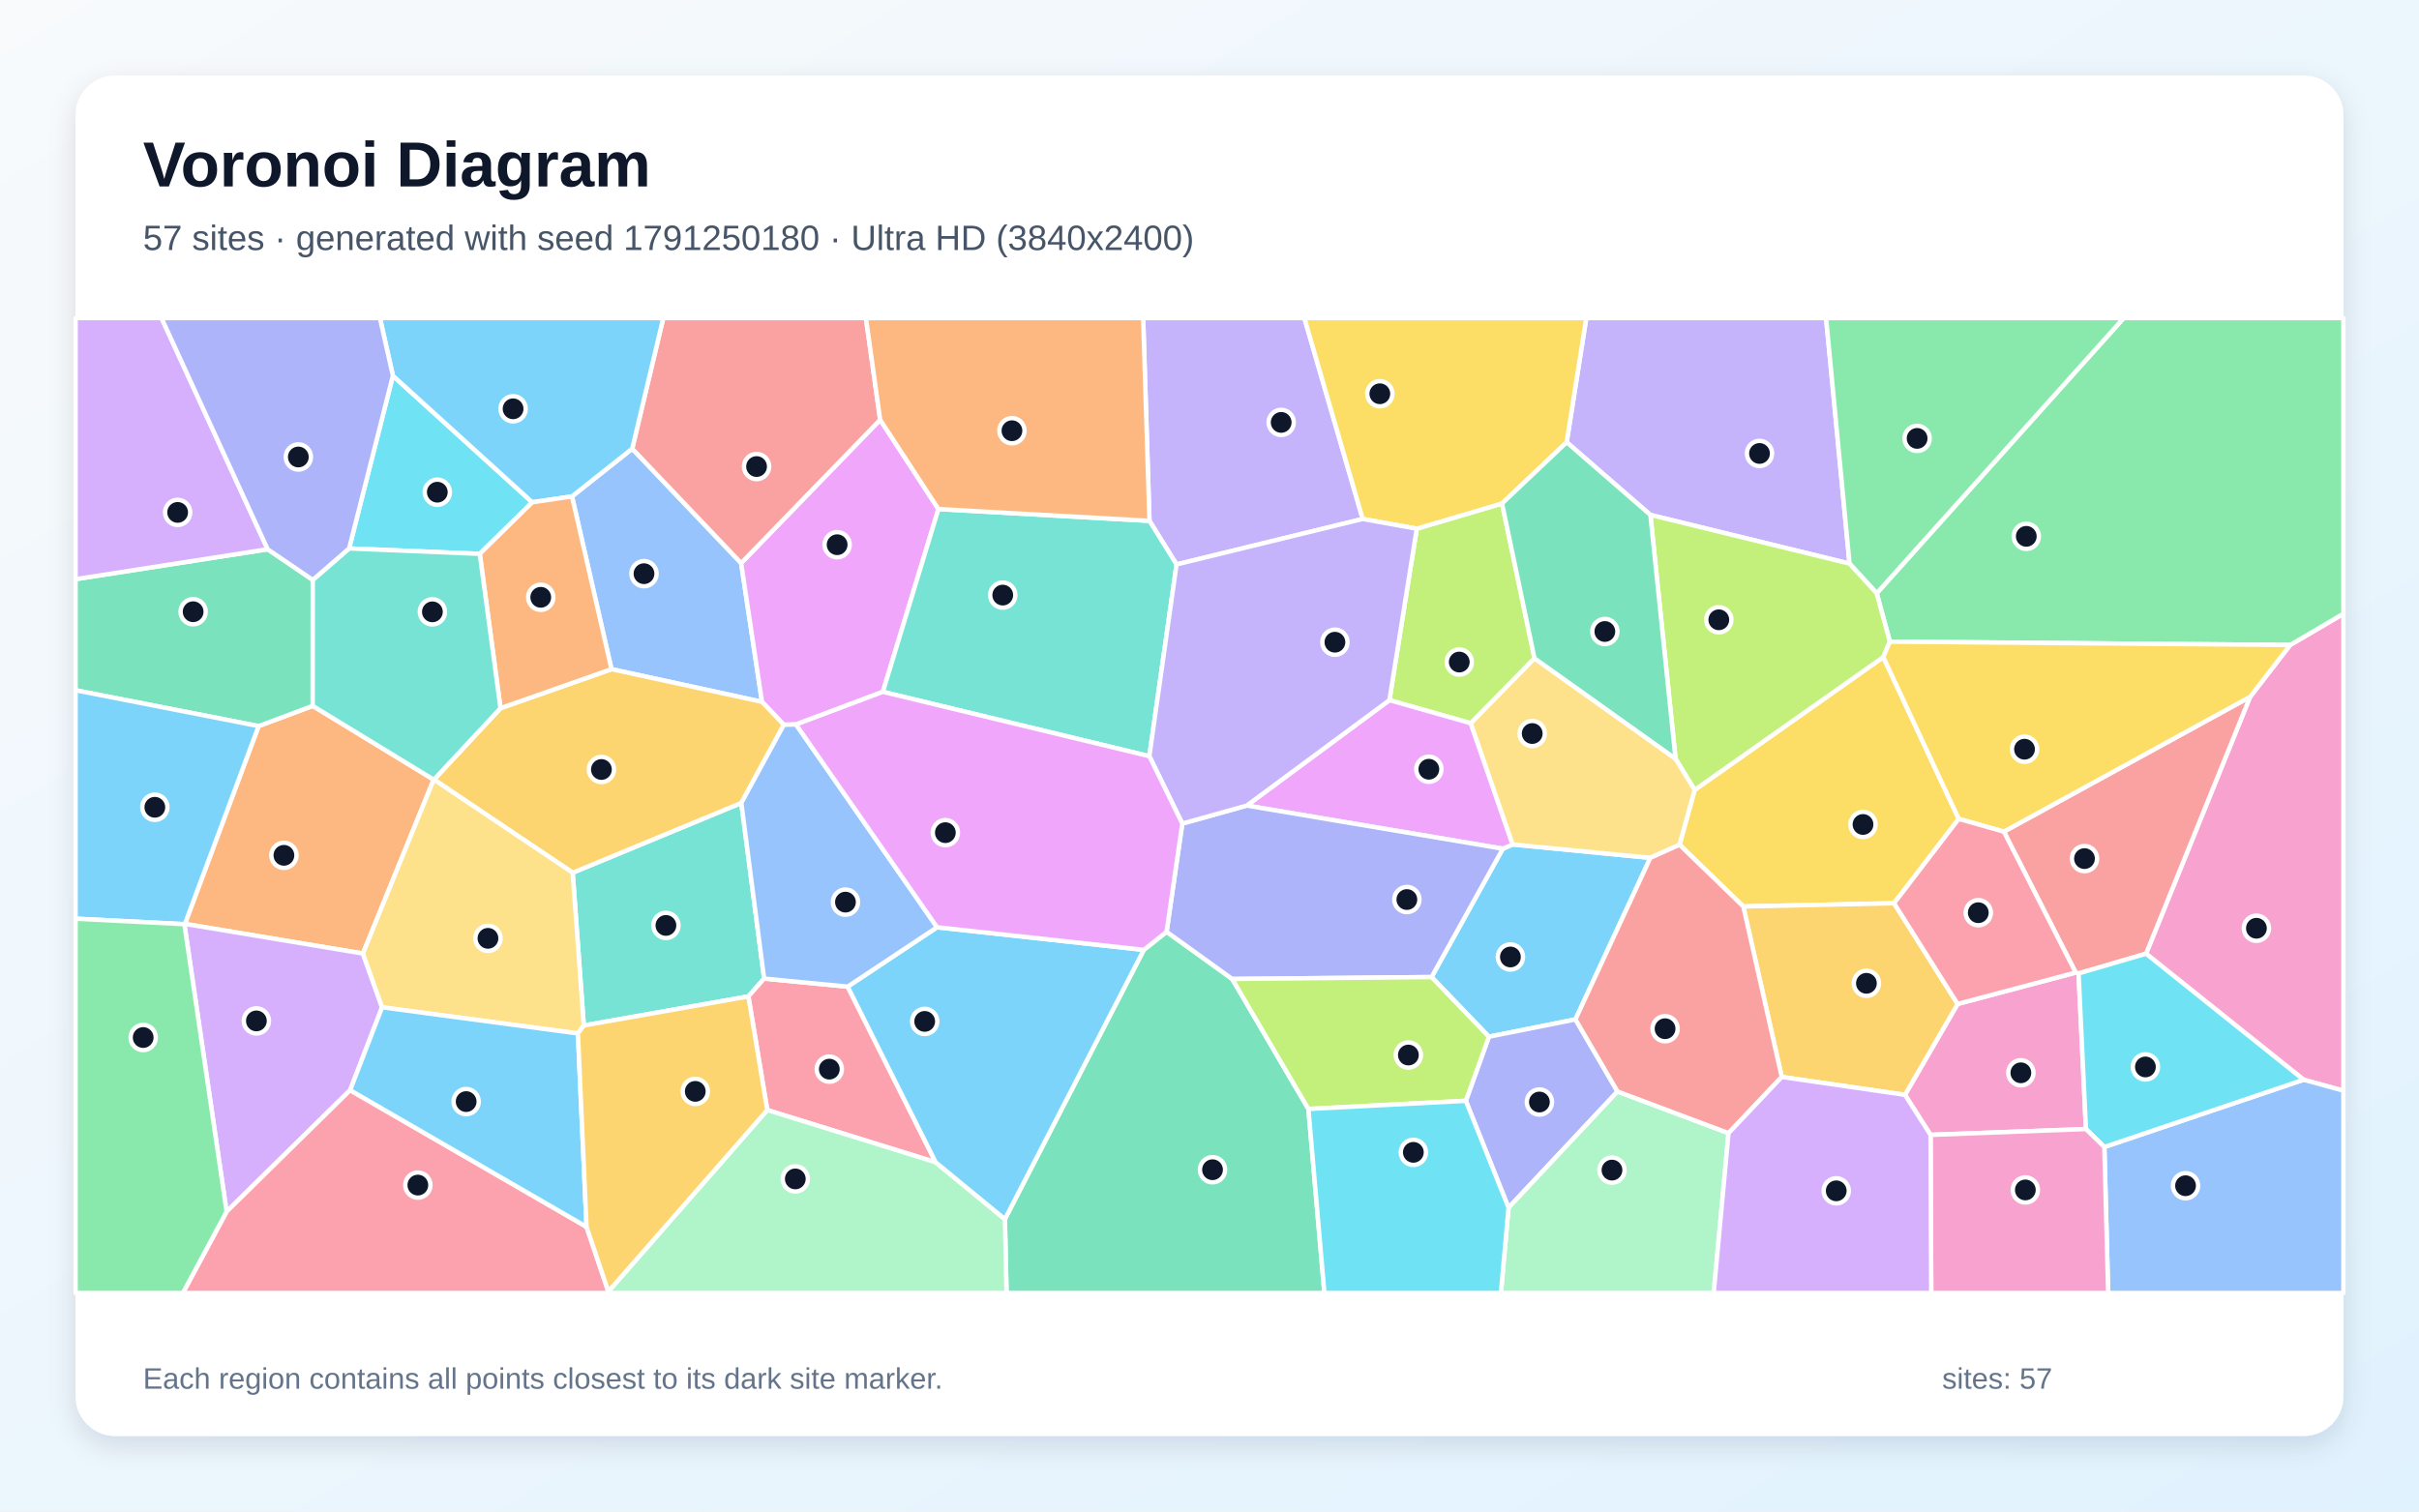
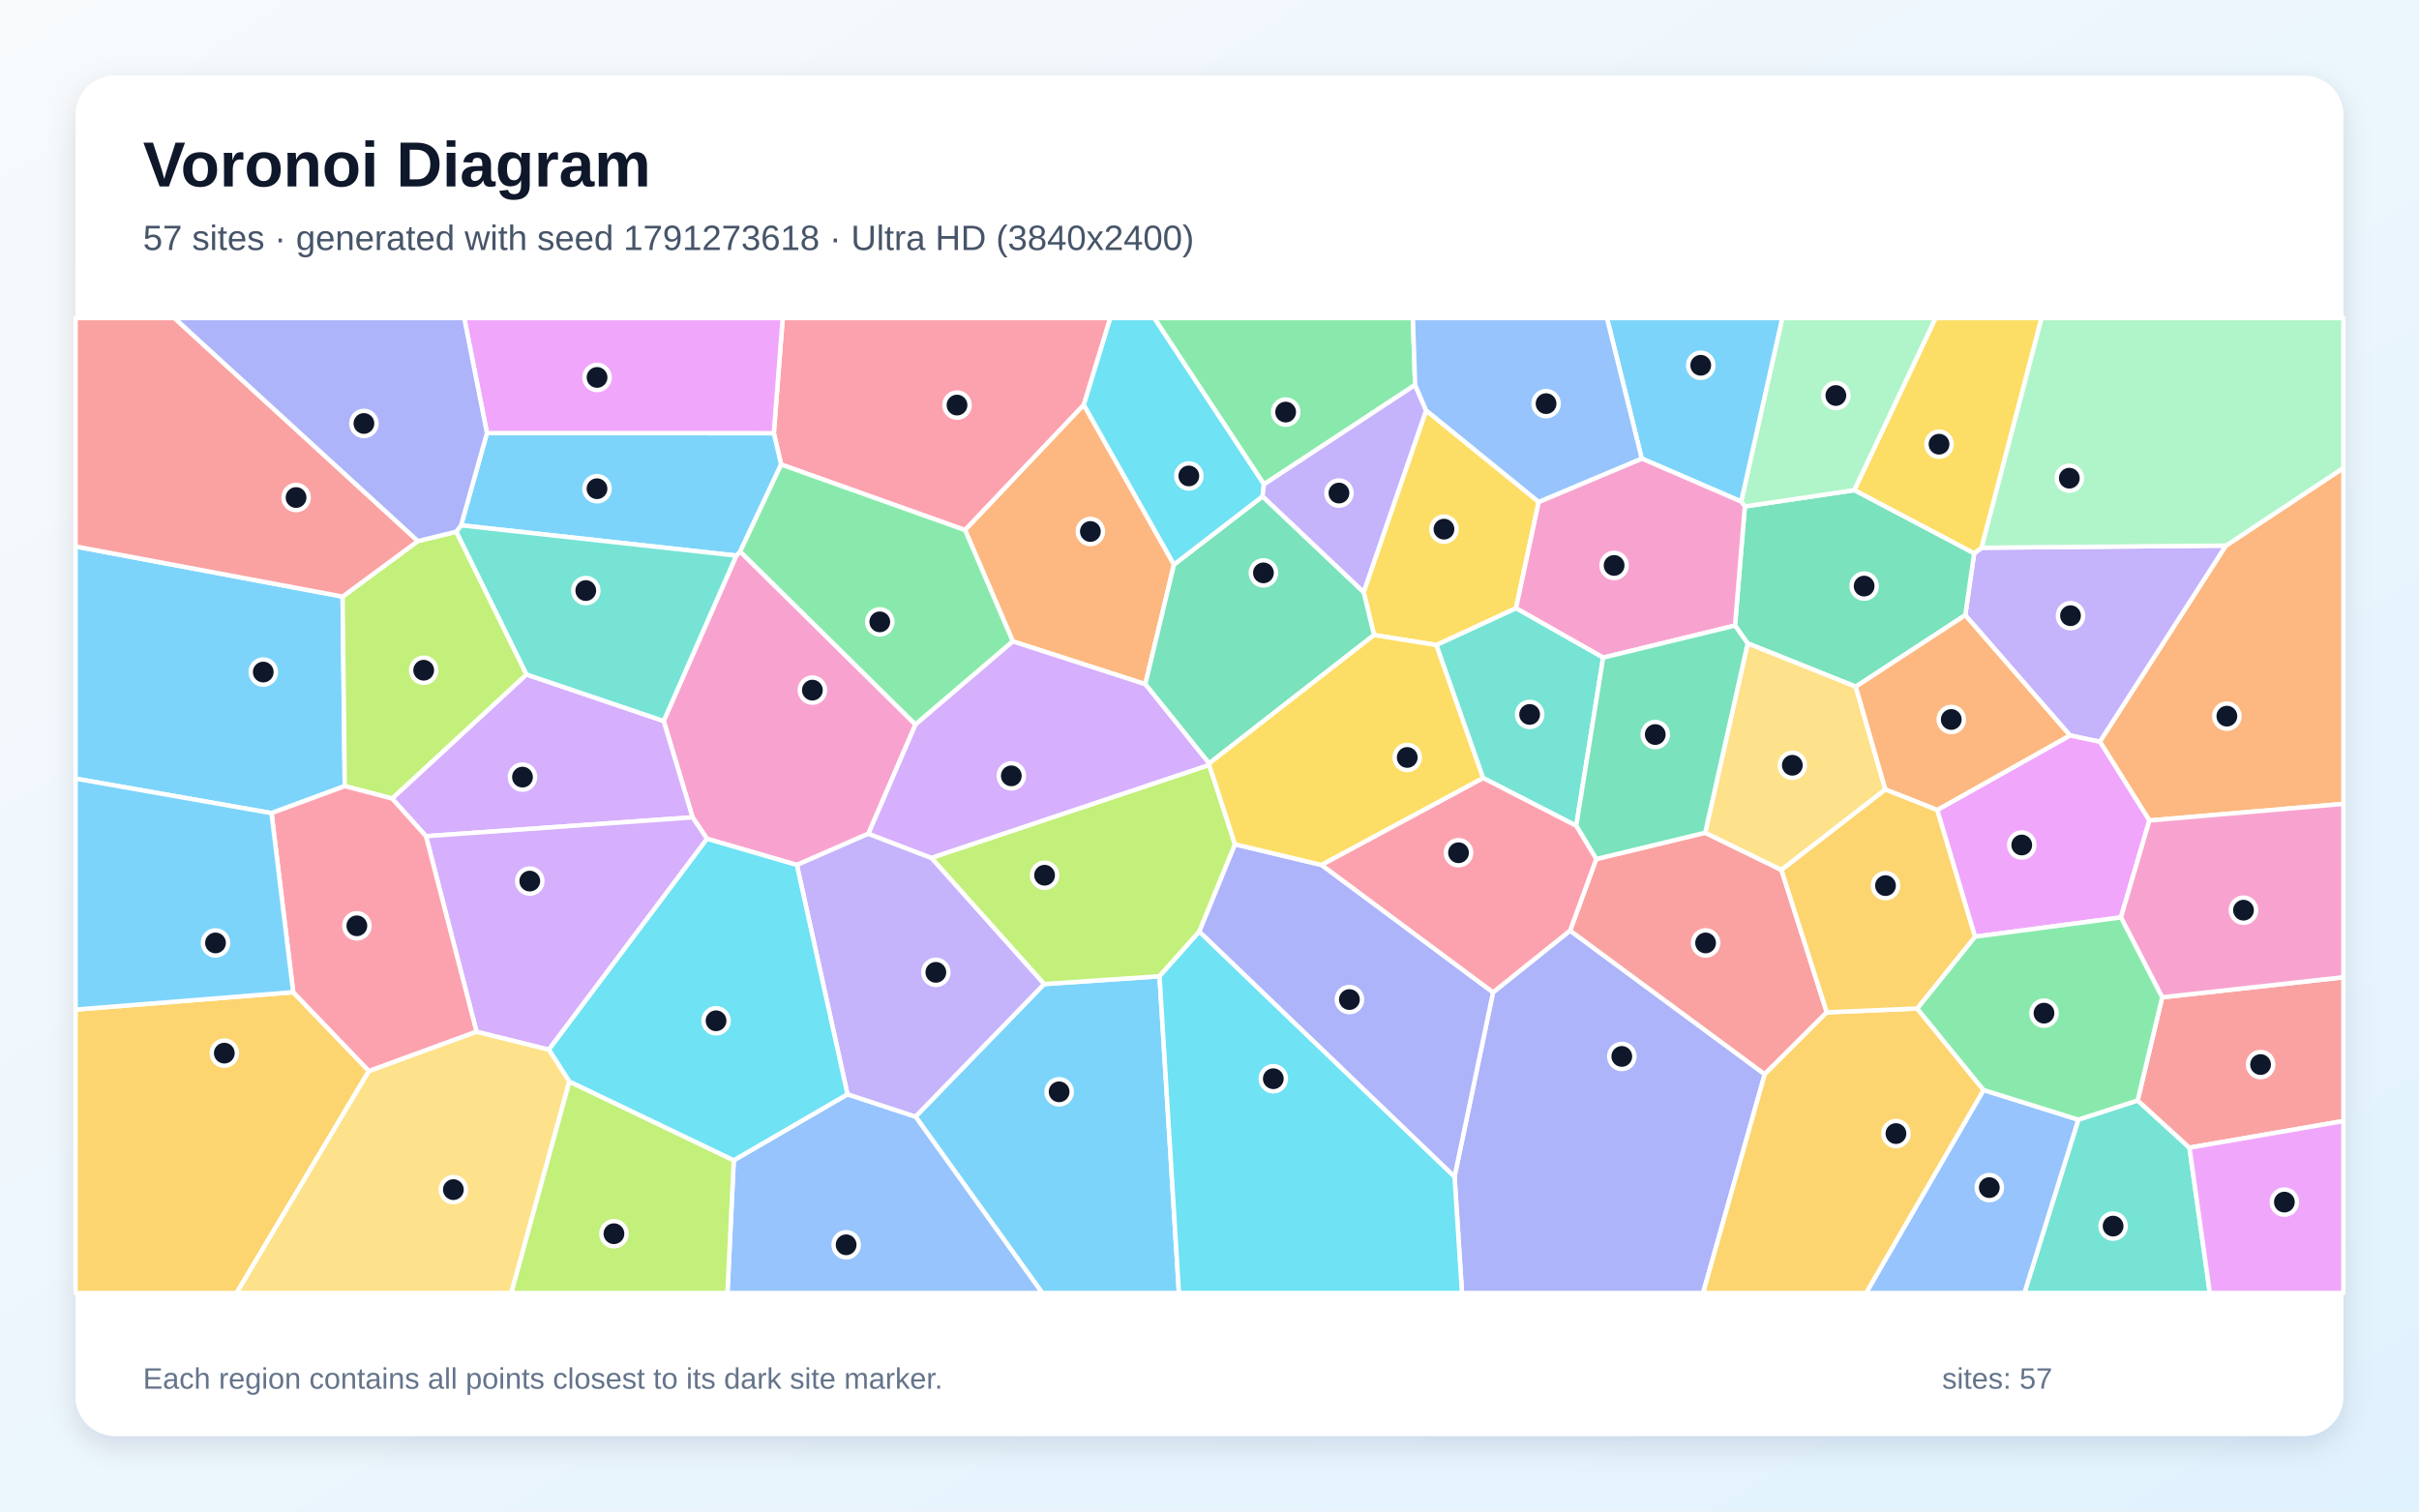
<svg xmlns="http://www.w3.org/2000/svg" width="3840" height="2400" viewBox="0 0 3840 2400" role="img" aria-labelledby="title description">
  <defs>
    <linearGradient id="background" x1="0" y1="0" x2="1" y2="1">
      <stop stop-color="#F8FAFC" />
      <stop offset="1" stop-color="#E0F2FE" />
    </linearGradient>
    <filter id="shadow" x="-5%" y="-5%" width="110%" height="110%">
      <feDropShadow dx="0" dy="15" stdDeviation="22" flood-color="#0F172A" flood-opacity=".12" />
    </filter>
  </defs>
  <rect width="3840" height="2400" fill="url(#background)" />
  <rect x="120" y="120" width="3600" height="2160" rx="63" fill="#FFFFFF" filter="url(#shadow)" />
  <g font-family="Arial, sans-serif">
    <text x="227" y="296" font-size="101" font-weight="700" fill="#0F172A">Voronoi Diagram</text>
-     <text x="227" y="397" font-size="56" fill="#475569">57 sites · generated with seed 1791250180 · Ultra HD (3840x2400)</text>
+     <text x="227" y="397" font-size="56" fill="#475569">57 sites · generated with seed 1791273618 · Ultra HD (3840x2400)</text>
  </g>
  <g stroke="#FFFFFF" stroke-width="7" stroke-linejoin="round">
-     <polygon points="2500.9,1618.6 2363.5,1646.1 2272.5,1551.4 2385.6,1347.6 2401.2,1340.8 2619.8,1362.1" fill="#38BDF8" fill-opacity="0.65" />
-     <polygon points="2936.0,894.9 2619.9,817.6 2487.0,702.2 2518.1,505.0 2898.8,505.0" fill="#A78BFA" fill-opacity="0.65" />
-     <polygon points="3656.8,1714.4 3406.7,1514.3 3571.9,1106.4 3635.5,1024.1 3720.0,974.5 3720.0,1731.8" fill="#F472B6" fill-opacity="0.65" />
-     <polygon points="688.4,1237.9 576.1,1514.0 293.5,1467.0 410.5,1152.9 496.4,1120.8" fill="#FB923C" fill-opacity="0.65" />
-     <polygon points="3109.3,1300.2 3006.7,1434.2 2767.4,1439.3 2666.1,1341.3 2690.1,1254.3 2989.6,1043.3" fill="#FACC15" fill-opacity="0.65" />
-     <polygon points="3635.5,1024.1 3000.0,1018.8 2979.1,942.0 3371.2,505.0 3720.0,505.0 3720.0,974.5" fill="#4ADE80" fill-opacity="0.65" />
-     <polygon points="1213.0,1553.8 1188.0,1582.1 926.7,1628.3 909.1,1385.7 1176.8,1274.9" fill="#2DD4BF" fill-opacity="0.65" />
-     <polygon points="908.0,788.2 1003.6,712.4 1176.5,894.1 1209.6,1114.4 970.7,1062.5" fill="#60A5FA" fill-opacity="0.65" />
-     <polygon points="1489.7,808.3 1401.5,1098.5 1263.6,1150.3 1244.3,1150.8 1209.6,1114.4 1176.5,894.1 1397.2,666.5" fill="#E879F9" fill-opacity="0.65" />
-     <polygon points="424.9,872.1 496.5,920.8 496.4,1120.8 410.5,1152.9 120.0,1096.0 120.0,919.6" fill="#34D399" fill-opacity="0.65" />
-     <polygon points="1397.2,666.5 1176.5,894.1 1003.6,712.4 1052.9,505.0 1374.6,505.0" fill="#F87171" fill-opacity="0.65" />
-     <polygon points="2326.9,1747.9 2363.5,1646.1 2500.9,1618.6 2567.7,1733.1 2394.7,1917.6" fill="#818CF8" fill-opacity="0.65" />
-     <polygon points="794.5,1124.5 970.7,1062.5 1209.6,1114.4 1244.3,1150.8 1176.8,1274.9 909.1,1385.7 688.9,1237.8" fill="#FBBF24" fill-opacity="0.65" />
-     <polygon points="2435.9,1045.3 2334.8,1148.4 2205.6,1111.7 2249.0,839.5 2384.4,799.4" fill="#A3E635" fill-opacity="0.65" />
-     <polygon points="292.7,1467.4 293.5,1467.0 576.1,1514.0 606.5,1599.4 555.8,1731.0 359.7,1923.9" fill="#C084FC" fill-opacity="0.65" />
-     <polygon points="359.7,1923.9 555.8,1731.0 931.1,1948.0 965.7,2050.7 965.8,2053.0 290.3,2053.0" fill="#FB7185" fill-opacity="0.65" />
-     <polygon points="623.7,596.6 844.9,797.5 761.6,879.4 554.2,870.8" fill="#22D3EE" fill-opacity="0.65" />
-     <polygon points="2394.7,1917.6 2567.7,1733.1 2743.9,1799.2 2720.4,2053.0 2382.6,2053.0" fill="#86EFAC" fill-opacity="0.65" />
-     <polygon points="917.4,1640.9 606.5,1599.4 576.1,1514.0 688.4,1237.9 688.9,1237.8 909.1,1385.7 926.7,1628.3" fill="#FCD34D" fill-opacity="0.65" />
-     <polygon points="931.1,1948.0 555.8,1731.0 606.5,1599.4 917.4,1640.9" fill="#38BDF8" fill-opacity="0.65" />
-     <polygon points="1003.6,712.4 908.0,788.2 844.9,797.5 623.7,596.6 603.1,505.0 1052.9,505.0" fill="#38BDF8" fill-opacity="0.65" />
-     <polygon points="2163.2,824.0 1867.7,896.2 1824.7,827.0 1814.7,505.0 2070.6,505.0" fill="#A78BFA" fill-opacity="0.65" />
-     <polygon points="3064.6,1802.0 3024.0,1738.4 3107.6,1594.1 3295.0,1544.2 3299.6,1545.6 3311.3,1792.7" fill="#F472B6" fill-opacity="0.65" />
-     <polygon points="761.6,879.4 844.9,797.5 908.0,788.2 970.7,1062.5 794.5,1124.5" fill="#FB923C" fill-opacity="0.65" />
-     <polygon points="2487.0,702.2 2384.4,799.4 2249.0,839.5 2163.2,824.0 2070.6,505.0 2518.1,505.0" fill="#FACC15" fill-opacity="0.65" />
-     <polygon points="2979.1,942.0 2936.0,894.9 2898.8,505.0 3371.2,505.0" fill="#4ADE80" fill-opacity="0.65" />
-     <polygon points="1824.5,1200.7 1401.5,1098.5 1489.7,808.3 1824.7,827.0 1867.7,896.2" fill="#2DD4BF" fill-opacity="0.65" />
-     <polygon points="3340.5,1821.2 3656.8,1714.4 3720.0,1731.8 3720.0,2053.0 3346.6,2053.0" fill="#60A5FA" fill-opacity="0.65" />
-     <polygon points="1979.1,1279.1 2205.6,1111.7 2334.8,1148.4 2401.2,1340.8 2385.6,1347.6" fill="#E879F9" fill-opacity="0.65" />
-     <polygon points="1595.2,1935.8 1815.7,1508.2 1851.9,1479.5 1956.1,1554.4 2077.0,1760.8 2102.4,2053.0 1597.8,2053.0" fill="#34D399" fill-opacity="0.65" />
-     <polygon points="3299.6,1545.6 3295.0,1544.2 3181.0,1320.5 3571.9,1106.4 3406.7,1514.3" fill="#F87171" fill-opacity="0.65" />
-     <polygon points="1956.1,1554.4 1851.9,1479.5 1876.8,1307.7 1979.1,1279.1 2385.6,1347.6 2272.5,1551.4" fill="#818CF8" fill-opacity="0.65" />
-     <polygon points="3107.6,1594.1 3024.0,1738.4 2828.4,1710.0 2767.4,1439.3 3006.7,1434.2" fill="#FBBF24" fill-opacity="0.65" />
-     <polygon points="2979.1,942.0 3000.0,1018.8 2989.6,1043.3 2690.1,1254.3 2659.8,1204.7 2619.9,817.6 2936.0,894.9" fill="#A3E635" fill-opacity="0.65" />
-     <polygon points="424.9,872.1 120.0,919.6 120.0,505.0 256.4,505.0" fill="#C084FC" fill-opacity="0.65" />
-     <polygon points="1345.6,1566.6 1485.3,1845.5 1218.0,1762.5 1188.0,1582.1 1213.0,1553.8" fill="#FB7185" fill-opacity="0.65" />
-     <polygon points="3340.5,1821.2 3311.3,1792.7 3299.6,1545.6 3406.7,1514.3 3656.8,1714.4" fill="#22D3EE" fill-opacity="0.65" />
-     <polygon points="965.7,2050.7 1218.0,1762.5 1485.3,1845.5 1595.2,1935.8 1597.8,2053.0 965.8,2053.0" fill="#86EFAC" fill-opacity="0.65" />
-     <polygon points="2334.8,1148.4 2435.9,1045.3 2659.8,1204.7 2690.1,1254.3 2666.1,1341.3 2619.8,1362.1 2401.2,1340.8" fill="#FCD34D" fill-opacity="0.65" />
-     <polygon points="410.5,1152.9 293.5,1467.0 292.7,1467.4 120.0,1458.7 120.0,1096.0" fill="#38BDF8" fill-opacity="0.65" />
-     <polygon points="1485.3,1845.5 1345.6,1566.6 1487.5,1472.3 1815.7,1508.2 1595.2,1935.8" fill="#38BDF8" fill-opacity="0.65" />
-     <polygon points="1979.1,1279.1 1876.8,1307.7 1824.5,1200.7 1867.7,896.2 2163.2,824.0 2249.0,839.5 2205.6,1111.7" fill="#A78BFA" fill-opacity="0.65" />
-     <polygon points="3064.6,1802.0 3311.3,1792.7 3340.5,1821.2 3346.6,2053.0 3065.7,2053.0" fill="#F472B6" fill-opacity="0.65" />
-     <polygon points="1824.7,827.0 1489.7,808.3 1397.2,666.5 1374.6,505.0 1814.7,505.0" fill="#FB923C" fill-opacity="0.65" />
-     <polygon points="3000.0,1018.8 3635.5,1024.1 3571.9,1106.4 3181.0,1320.5 3109.3,1300.2 2989.6,1043.3" fill="#FACC15" fill-opacity="0.65" />
-     <polygon points="120.0,1458.7 292.7,1467.4 359.7,1923.9 290.3,2053.0 120.0,2053.0" fill="#4ADE80" fill-opacity="0.65" />
-     <polygon points="554.2,870.8 761.6,879.4 794.5,1124.5 688.9,1237.8 688.4,1237.9 496.4,1120.8 496.5,920.8" fill="#2DD4BF" fill-opacity="0.65" />
-     <polygon points="1487.5,1472.3 1345.6,1566.6 1213.0,1553.8 1176.8,1274.9 1244.3,1150.8 1263.6,1150.3" fill="#60A5FA" fill-opacity="0.65" />
-     <polygon points="1876.8,1307.7 1851.9,1479.5 1815.7,1508.2 1487.5,1472.3 1263.6,1150.3 1401.5,1098.5 1824.5,1200.7" fill="#E879F9" fill-opacity="0.65" />
-     <polygon points="2435.9,1045.3 2384.4,799.4 2487.0,702.2 2619.9,817.6 2659.8,1204.7" fill="#34D399" fill-opacity="0.65" />
-     <polygon points="2828.4,1710.0 2743.9,1799.2 2567.7,1733.1 2500.9,1618.6 2619.8,1362.1 2666.1,1341.3 2767.4,1439.3" fill="#F87171" fill-opacity="0.65" />
-     <polygon points="623.7,596.6 554.2,870.8 496.5,920.8 424.9,872.1 256.4,505.0 603.1,505.0" fill="#818CF8" fill-opacity="0.65" />
-     <polygon points="965.7,2050.7 931.1,1948.0 917.4,1640.9 926.7,1628.3 1188.0,1582.1 1218.0,1762.5" fill="#FBBF24" fill-opacity="0.65" />
-     <polygon points="2077.0,1760.8 1956.1,1554.4 2272.5,1551.4 2363.5,1646.1 2326.9,1747.9" fill="#A3E635" fill-opacity="0.65" />
-     <polygon points="2743.9,1799.2 2828.4,1710.0 3024.0,1738.4 3064.6,1802.0 3065.7,2053.0 2720.4,2053.0" fill="#C084FC" fill-opacity="0.65" />
-     <polygon points="3181.0,1320.5 3295.0,1544.2 3107.6,1594.1 3006.7,1434.2 3109.3,1300.2" fill="#FB7185" fill-opacity="0.65" />
-     <polygon points="2077.0,1760.8 2326.9,1747.9 2394.7,1917.6 2382.6,2053.0 2102.4,2053.0" fill="#22D3EE" fill-opacity="0.65" />
+     <polygon points="1453.3,1773.0 1657.4,1562.5 1840.7,1550.1 1871.5,2053.0 1654.5,2053.0" fill="#38BDF8" fill-opacity="0.65" />
+     <polygon points="3533.7,866.3 3333.5,1177.8 3285.9,1167.7 3119.7,976.8 3133.8,878.7 3145.6,869.7" fill="#A78BFA" fill-opacity="0.65" />
+     <polygon points="1168.8,882.2 1175.0,875.7 1453.3,1150.4 1378.5,1323.8 1265.0,1373.4 1122.4,1331.9 1099.4,1297.8 1053.5,1144.8" fill="#F472B6" fill-opacity="0.65" />
+     <polygon points="3412.0,1302.8 3333.5,1177.8 3533.7,866.3 3720.0,743.0 3720.0,1276.4" fill="#FB923C" fill-opacity="0.65" />
+     <polygon points="3145.6,869.7 3133.8,878.7 2943.5,778.3 3072.5,505.0 3240.9,505.0" fill="#FACC15" fill-opacity="0.65" />
+     <polygon points="2246.4,611.2 2006.4,769.1 1832.1,505.0 2242.9,505.0" fill="#4ADE80" fill-opacity="0.65" />
+     <polygon points="3299.2,1777.8 3393.4,1747.3 3475.6,1822.3 3508.0,2053.0 3213.6,2053.0" fill="#2DD4BF" fill-opacity="0.65" />
+     <polygon points="1164.8,1842.3 1345.3,1737.5 1453.3,1773.0 1654.5,2053.0 1154.8,2053.0" fill="#60A5FA" fill-opacity="0.65" />
+     <polygon points="3366.8,1456.7 3135.1,1487.3 3075.1,1286.1 3285.9,1167.7 3333.5,1177.8 3412.0,1302.8" fill="#E879F9" fill-opacity="0.65" />
+     <polygon points="2945.9,1090.3 2774.3,1021.6 2754.2,993.3 2769.8,804.1 2943.5,778.3 3133.8,878.7 3119.7,976.8" fill="#34D399" fill-opacity="0.65" />
+     <polygon points="3475.6,1822.3 3393.4,1747.3 3432.3,1583.5 3720.0,1551.7 3720.0,1780.0" fill="#F87171" fill-opacity="0.65" />
+     <polygon points="2309.0,1868.3 2370.1,1575.6 2492.4,1477.6 2801.4,1705.7 2703.6,2053.0 2320.8,2053.0" fill="#818CF8" fill-opacity="0.65" />
+     <polygon points="120.0,1603.0 465.4,1575.4 585.6,1700.5 375.5,2053.0 120.0,2053.0" fill="#FBBF24" fill-opacity="0.65" />
+     <polygon points="1919.5,1214.5 1960.5,1340.6 1903.9,1479.1 1840.7,1550.1 1657.4,1562.5 1478.4,1362.1" fill="#A3E635" fill-opacity="0.65" />
+     <polygon points="676.2,1327.7 622.4,1267.9 835.6,1070.9 1053.5,1144.8 1099.4,1297.8" fill="#C084FC" fill-opacity="0.65" />
+     <polygon points="1720.5,642.8 1532.0,841.7 1240.0,737.6 1228.4,687.8 1242.5,505.0 1762.6,505.0" fill="#FB7185" fill-opacity="0.65" />
+     <polygon points="1840.7,1550.1 1903.9,1479.1 2309.0,1868.3 2320.8,2053.0 1871.5,2053.0" fill="#22D3EE" fill-opacity="0.65" />
+     <polygon points="3533.7,866.3 3145.6,869.7 3240.9,505.0 3720.0,505.0 3720.0,743.0" fill="#86EFAC" fill-opacity="0.65" />
+     <polygon points="585.6,1700.5 756.4,1638.0 871.4,1666.5 903.9,1717.2 811.7,2053.0 375.5,2053.0" fill="#FCD34D" fill-opacity="0.65" />
+     <polygon points="773.0,687.6 1228.4,687.8 1240.0,737.6 1175.0,875.7 1168.8,882.2 731.9,834.1" fill="#38BDF8" fill-opacity="0.65" />
+     <polygon points="543.9,947.3 547.3,1248.2 431.0,1291.1 120.0,1236.3 120.0,867.7" fill="#38BDF8" fill-opacity="0.65" />
+     <polygon points="1345.3,1737.5 1265.0,1373.4 1378.5,1323.8 1478.4,1362.1 1657.4,1562.5 1453.3,1773.0" fill="#A78BFA" fill-opacity="0.65" />
+     <polygon points="3432.3,1583.5 3366.8,1456.7 3412.0,1302.8 3720.0,1276.4 3720.0,1551.7" fill="#F472B6" fill-opacity="0.65" />
+     <polygon points="1607.8,1018.4 1532.0,841.7 1720.5,642.8 1863.6,896.4 1818.1,1086.4" fill="#FB923C" fill-opacity="0.65" />
+     <polygon points="2442.6,796.9 2406.6,965.8 2280.3,1024.2 2181.2,1008.3 2164.7,940.1 2263.8,651.6" fill="#FACC15" fill-opacity="0.65" />
+     <polygon points="1240.0,737.6 1532.0,841.7 1607.8,1018.4 1453.3,1150.4 1175.0,875.7" fill="#4ADE80" fill-opacity="0.65" />
+     <polygon points="835.6,1070.9 724.2,844.3 731.9,834.1 1168.8,882.2 1053.5,1144.8" fill="#2DD4BF" fill-opacity="0.65" />
+     <polygon points="3148.7,1730.7 3299.2,1777.8 3213.6,2053.0 2962.2,2053.0" fill="#60A5FA" fill-opacity="0.65" />
+     <polygon points="1228.4,687.8 773.0,687.6 736.9,505.0 1242.5,505.0" fill="#E879F9" fill-opacity="0.65" />
+     <polygon points="1818.1,1086.4 1863.6,896.4 2004.2,788.1 2164.7,940.1 2181.2,1008.3 1919.4,1212.2" fill="#34D399" fill-opacity="0.65" />
+     <polygon points="2899.9,1607.4 2801.4,1705.7 2492.4,1477.6 2533.9,1364.0 2706.9,1322.2 2827.9,1381.3" fill="#F87171" fill-opacity="0.65" />
+     <polygon points="1903.9,1479.1 1960.5,1340.6 2098.0,1373.4 2370.1,1575.6 2309.0,1868.3" fill="#818CF8" fill-opacity="0.65" />
+     <polygon points="2801.4,1705.7 2899.9,1607.4 3043.3,1601.3 3148.7,1730.7 2962.2,2053.0 2703.6,2053.0" fill="#FBBF24" fill-opacity="0.65" />
+     <polygon points="547.3,1248.2 543.9,947.3 663.4,859.1 724.2,844.3 835.6,1070.9 622.4,1267.9" fill="#A3E635" fill-opacity="0.65" />
+     <polygon points="871.4,1666.5 756.4,1638.0 676.2,1327.7 1099.4,1297.8 1122.4,1331.9" fill="#C084FC" fill-opacity="0.65" />
+     <polygon points="756.4,1638.0 585.6,1700.5 465.4,1575.4 431.0,1291.1 547.3,1248.2 622.4,1267.9 676.2,1327.7" fill="#FB7185" fill-opacity="0.65" />
+     <polygon points="2006.4,769.1 2004.2,788.1 1863.6,896.4 1720.5,642.8 1762.6,505.0 1832.1,505.0" fill="#22D3EE" fill-opacity="0.65" />
+     <polygon points="2943.5,778.3 2769.8,804.1 2764.0,796.4 2829.2,505.0 3072.5,505.0" fill="#86EFAC" fill-opacity="0.65" />
+     <polygon points="2827.9,1381.3 2706.9,1322.2 2774.3,1021.6 2945.9,1090.3 2992.9,1253.6" fill="#FCD34D" fill-opacity="0.65" />
+     <polygon points="2764.0,796.4 2606.2,728.1 2550.9,505.0 2829.2,505.0" fill="#38BDF8" fill-opacity="0.65" />
+     <polygon points="431.0,1291.1 465.4,1575.4 120.0,1603.0 120.0,1236.3" fill="#38BDF8" fill-opacity="0.65" />
+     <polygon points="2263.8,651.6 2164.7,940.1 2004.2,788.1 2006.4,769.1 2246.4,611.2" fill="#A78BFA" fill-opacity="0.65" />
+     <polygon points="2606.2,728.1 2764.0,796.4 2769.8,804.1 2754.2,993.3 2544.9,1044.2 2406.6,965.8 2442.6,796.9" fill="#F472B6" fill-opacity="0.65" />
+     <polygon points="3075.1,1286.1 2992.9,1253.6 2945.9,1090.3 3119.7,976.8 3285.9,1167.7" fill="#FB923C" fill-opacity="0.65" />
+     <polygon points="1919.4,1212.2 2181.2,1008.3 2280.3,1024.2 2354.5,1235.4 2098.0,1373.4 1960.5,1340.6 1919.5,1214.5" fill="#FACC15" fill-opacity="0.65" />
+     <polygon points="3432.3,1583.5 3393.4,1747.3 3299.2,1777.8 3148.7,1730.7 3043.3,1601.3 3135.1,1487.3 3366.8,1456.7" fill="#4ADE80" fill-opacity="0.65" />
+     <polygon points="2354.5,1235.4 2280.3,1024.2 2406.6,965.8 2544.9,1044.2 2502.2,1311.2" fill="#2DD4BF" fill-opacity="0.65" />
+     <polygon points="2606.2,728.1 2442.6,796.9 2263.8,651.6 2246.4,611.2 2242.9,505.0 2550.9,505.0" fill="#60A5FA" fill-opacity="0.65" />
+     <polygon points="3475.6,1822.3 3720.0,1780.0 3720.0,2053.0 3508.0,2053.0" fill="#E879F9" fill-opacity="0.65" />
+     <polygon points="2502.2,1311.2 2544.9,1044.2 2754.2,993.3 2774.3,1021.6 2706.9,1322.2 2533.9,1364.0" fill="#34D399" fill-opacity="0.65" />
+     <polygon points="663.4,859.1 543.9,947.3 120.0,867.7 120.0,505.0 276.9,505.0" fill="#F87171" fill-opacity="0.65" />
+     <polygon points="773.0,687.6 731.9,834.1 724.2,844.3 663.4,859.1 276.9,505.0 736.9,505.0" fill="#818CF8" fill-opacity="0.65" />
+     <polygon points="3043.3,1601.3 2899.9,1607.4 2827.9,1381.3 2992.9,1253.6 3075.1,1286.1 3135.1,1487.3" fill="#FBBF24" fill-opacity="0.65" />
+     <polygon points="903.9,1717.2 1164.8,1842.3 1154.8,2053.0 811.7,2053.0" fill="#A3E635" fill-opacity="0.65" />
+     <polygon points="1607.8,1018.4 1818.1,1086.4 1919.4,1212.2 1919.5,1214.5 1478.4,1362.1 1378.5,1323.8 1453.3,1150.4" fill="#C084FC" fill-opacity="0.65" />
+     <polygon points="2354.5,1235.4 2502.2,1311.2 2533.9,1364.0 2492.4,1477.6 2370.1,1575.6 2098.0,1373.4" fill="#FB7185" fill-opacity="0.65" />
+     <polygon points="903.9,1717.2 871.4,1666.5 1122.4,1331.9 1265.0,1373.4 1345.3,1737.5 1164.8,1842.3" fill="#22D3EE" fill-opacity="0.65" />
  </g>
  <g>
-     <circle cx="2397.7" cy="1519.5" r="20" fill="#0F172A" stroke="#FFFFFF" stroke-width="7" />
-     <circle cx="2793.1" cy="720.0" r="20" fill="#0F172A" stroke="#FFFFFF" stroke-width="7" />
-     <circle cx="3581.9" cy="1473.9" r="20" fill="#0F172A" stroke="#FFFFFF" stroke-width="7" />
-     <circle cx="450.7" cy="1358.1" r="20" fill="#0F172A" stroke="#FFFFFF" stroke-width="7" />
-     <circle cx="2957.4" cy="1309.1" r="20" fill="#0F172A" stroke="#FFFFFF" stroke-width="7" />
-     <circle cx="3216.6" cy="851.6" r="20" fill="#0F172A" stroke="#FFFFFF" stroke-width="7" />
-     <circle cx="1057.1" cy="1469.4" r="20" fill="#0F172A" stroke="#FFFFFF" stroke-width="7" />
-     <circle cx="1022.3" cy="910.9" r="20" fill="#0F172A" stroke="#FFFFFF" stroke-width="7" />
-     <circle cx="1328.9" cy="864.9" r="20" fill="#0F172A" stroke="#FFFFFF" stroke-width="7" />
-     <circle cx="306.6" cy="971.3" r="20" fill="#0F172A" stroke="#FFFFFF" stroke-width="7" />
-     <circle cx="1201.0" cy="740.8" r="20" fill="#0F172A" stroke="#FFFFFF" stroke-width="7" />
-     <circle cx="2443.7" cy="1749.8" r="20" fill="#0F172A" stroke="#FFFFFF" stroke-width="7" />
-     <circle cx="954.7" cy="1221.8" r="20" fill="#0F172A" stroke="#FFFFFF" stroke-width="7" />
-     <circle cx="2316.5" cy="1051.2" r="20" fill="#0F172A" stroke="#FFFFFF" stroke-width="7" />
-     <circle cx="407.0" cy="1621.0" r="20" fill="#0F172A" stroke="#FFFFFF" stroke-width="7" />
-     <circle cx="663.3" cy="1881.7" r="20" fill="#0F172A" stroke="#FFFFFF" stroke-width="7" />
-     <circle cx="694.2" cy="781.5" r="20" fill="#0F172A" stroke="#FFFFFF" stroke-width="7" />
-     <circle cx="2558.9" cy="1857.9" r="20" fill="#0F172A" stroke="#FFFFFF" stroke-width="7" />
-     <circle cx="774.6" cy="1489.9" r="20" fill="#0F172A" stroke="#FFFFFF" stroke-width="7" />
-     <circle cx="740.0" cy="1749.1" r="20" fill="#0F172A" stroke="#FFFFFF" stroke-width="7" />
-     <circle cx="814.5" cy="649.1" r="20" fill="#0F172A" stroke="#FFFFFF" stroke-width="7" />
-     <circle cx="2033.8" cy="670.7" r="20" fill="#0F172A" stroke="#FFFFFF" stroke-width="7" />
-     <circle cx="3208.0" cy="1703.4" r="20" fill="#0F172A" stroke="#FFFFFF" stroke-width="7" />
-     <circle cx="858.4" cy="948.4" r="20" fill="#0F172A" stroke="#FFFFFF" stroke-width="7" />
-     <circle cx="2190.4" cy="625.2" r="20" fill="#0F172A" stroke="#FFFFFF" stroke-width="7" />
-     <circle cx="3043.3" cy="696.1" r="20" fill="#0F172A" stroke="#FFFFFF" stroke-width="7" />
-     <circle cx="1591.8" cy="944.9" r="20" fill="#0F172A" stroke="#FFFFFF" stroke-width="7" />
-     <circle cx="3469.4" cy="1882.7" r="20" fill="#0F172A" stroke="#FFFFFF" stroke-width="7" />
-     <circle cx="2268.2" cy="1221.4" r="20" fill="#0F172A" stroke="#FFFFFF" stroke-width="7" />
-     <circle cx="1924.8" cy="1857.3" r="20" fill="#0F172A" stroke="#FFFFFF" stroke-width="7" />
-     <circle cx="3309.0" cy="1363.3" r="20" fill="#0F172A" stroke="#FFFFFF" stroke-width="7" />
-     <circle cx="2233.3" cy="1428.3" r="20" fill="#0F172A" stroke="#FFFFFF" stroke-width="7" />
-     <circle cx="2962.8" cy="1561.3" r="20" fill="#0F172A" stroke="#FFFFFF" stroke-width="7" />
-     <circle cx="2728.5" cy="984.1" r="20" fill="#0F172A" stroke="#FFFFFF" stroke-width="7" />
-     <circle cx="282.0" cy="813.6" r="20" fill="#0F172A" stroke="#FFFFFF" stroke-width="7" />
-     <circle cx="1316.5" cy="1697.6" r="20" fill="#0F172A" stroke="#FFFFFF" stroke-width="7" />
-     <circle cx="3405.7" cy="1694.1" r="20" fill="#0F172A" stroke="#FFFFFF" stroke-width="7" />
-     <circle cx="1262.5" cy="1871.9" r="20" fill="#0F172A" stroke="#FFFFFF" stroke-width="7" />
-     <circle cx="2432.3" cy="1164.7" r="20" fill="#0F172A" stroke="#FFFFFF" stroke-width="7" />
-     <circle cx="245.8" cy="1281.8" r="20" fill="#0F172A" stroke="#FFFFFF" stroke-width="7" />
-     <circle cx="1467.9" cy="1621.8" r="20" fill="#0F172A" stroke="#FFFFFF" stroke-width="7" />
-     <circle cx="2119.1" cy="1019.7" r="20" fill="#0F172A" stroke="#FFFFFF" stroke-width="7" />
-     <circle cx="3215.1" cy="1889.4" r="20" fill="#0F172A" stroke="#FFFFFF" stroke-width="7" />
-     <circle cx="1606.4" cy="683.9" r="20" fill="#0F172A" stroke="#FFFFFF" stroke-width="7" />
-     <circle cx="3213.8" cy="1189.6" r="20" fill="#0F172A" stroke="#FFFFFF" stroke-width="7" />
-     <circle cx="227.3" cy="1647.4" r="20" fill="#0F172A" stroke="#FFFFFF" stroke-width="7" />
-     <circle cx="686.4" cy="971.5" r="20" fill="#0F172A" stroke="#FFFFFF" stroke-width="7" />
-     <circle cx="1342.1" cy="1432.4" r="20" fill="#0F172A" stroke="#FFFFFF" stroke-width="7" />
-     <circle cx="1500.7" cy="1322.1" r="20" fill="#0F172A" stroke="#FFFFFF" stroke-width="7" />
-     <circle cx="2547.6" cy="1002.7" r="20" fill="#0F172A" stroke="#FFFFFF" stroke-width="7" />
-     <circle cx="2643.2" cy="1633.4" r="20" fill="#0F172A" stroke="#FFFFFF" stroke-width="7" />
-     <circle cx="473.6" cy="725.6" r="20" fill="#0F172A" stroke="#FFFFFF" stroke-width="7" />
-     <circle cx="1103.7" cy="1732.9" r="20" fill="#0F172A" stroke="#FFFFFF" stroke-width="7" />
-     <circle cx="2235.7" cy="1675.2" r="20" fill="#0F172A" stroke="#FFFFFF" stroke-width="7" />
-     <circle cx="2914.9" cy="1890.8" r="20" fill="#0F172A" stroke="#FFFFFF" stroke-width="7" />
-     <circle cx="3140.4" cy="1449.2" r="20" fill="#0F172A" stroke="#FFFFFF" stroke-width="7" />
-     <circle cx="2243.6" cy="1829.7" r="20" fill="#0F172A" stroke="#FFFFFF" stroke-width="7" />
+     <circle cx="1681.3" cy="1733.6" r="20" fill="#0F172A" stroke="#FFFFFF" stroke-width="7" />
+     <circle cx="3286.8" cy="977.6" r="20" fill="#0F172A" stroke="#FFFFFF" stroke-width="7" />
+     <circle cx="1289.6" cy="1095.8" r="20" fill="#0F172A" stroke="#FFFFFF" stroke-width="7" />
+     <circle cx="3535.0" cy="1137.1" r="20" fill="#0F172A" stroke="#FFFFFF" stroke-width="7" />
+     <circle cx="3078.1" cy="705.3" r="20" fill="#0F172A" stroke="#FFFFFF" stroke-width="7" />
+     <circle cx="2040.9" cy="654.3" r="20" fill="#0F172A" stroke="#FFFFFF" stroke-width="7" />
+     <circle cx="3354.4" cy="1946.8" r="20" fill="#0F172A" stroke="#FFFFFF" stroke-width="7" />
+     <circle cx="1343.2" cy="1976.5" r="20" fill="#0F172A" stroke="#FFFFFF" stroke-width="7" />
+     <circle cx="3209.4" cy="1341.7" r="20" fill="#0F172A" stroke="#FFFFFF" stroke-width="7" />
+     <circle cx="2959.2" cy="930.6" r="20" fill="#0F172A" stroke="#FFFFFF" stroke-width="7" />
+     <circle cx="3588.5" cy="1690.3" r="20" fill="#0F172A" stroke="#FFFFFF" stroke-width="7" />
+     <circle cx="2574.5" cy="1677.4" r="20" fill="#0F172A" stroke="#FFFFFF" stroke-width="7" />
+     <circle cx="356.1" cy="1672.2" r="20" fill="#0F172A" stroke="#FFFFFF" stroke-width="7" />
+     <circle cx="1658.2" cy="1389.7" r="20" fill="#0F172A" stroke="#FFFFFF" stroke-width="7" />
+     <circle cx="829.4" cy="1233.9" r="20" fill="#0F172A" stroke="#FFFFFF" stroke-width="7" />
+     <circle cx="1519.2" cy="643.2" r="20" fill="#0F172A" stroke="#FFFFFF" stroke-width="7" />
+     <circle cx="2021.3" cy="1712.8" r="20" fill="#0F172A" stroke="#FFFFFF" stroke-width="7" />
+     <circle cx="3284.9" cy="759.3" r="20" fill="#0F172A" stroke="#FFFFFF" stroke-width="7" />
+     <circle cx="719.7" cy="1888.9" r="20" fill="#0F172A" stroke="#FFFFFF" stroke-width="7" />
+     <circle cx="947.7" cy="776.0" r="20" fill="#0F172A" stroke="#FFFFFF" stroke-width="7" />
+     <circle cx="417.9" cy="1067.1" r="20" fill="#0F172A" stroke="#FFFFFF" stroke-width="7" />
+     <circle cx="1485.6" cy="1543.9" r="20" fill="#0F172A" stroke="#FFFFFF" stroke-width="7" />
+     <circle cx="3561.4" cy="1445.2" r="20" fill="#0F172A" stroke="#FFFFFF" stroke-width="7" />
+     <circle cx="1730.9" cy="843.9" r="20" fill="#0F172A" stroke="#FFFFFF" stroke-width="7" />
+     <circle cx="2292.2" cy="840.2" r="20" fill="#0F172A" stroke="#FFFFFF" stroke-width="7" />
+     <circle cx="1396.6" cy="987.4" r="20" fill="#0F172A" stroke="#FFFFFF" stroke-width="7" />
+     <circle cx="929.9" cy="937.7" r="20" fill="#0F172A" stroke="#FFFFFF" stroke-width="7" />
+     <circle cx="3157.9" cy="1885.7" r="20" fill="#0F172A" stroke="#FFFFFF" stroke-width="7" />
+     <circle cx="947.8" cy="599.3" r="20" fill="#0F172A" stroke="#FFFFFF" stroke-width="7" />
+     <circle cx="2005.6" cy="909.6" r="20" fill="#0F172A" stroke="#FFFFFF" stroke-width="7" />
+     <circle cx="2707.5" cy="1497.2" r="20" fill="#0F172A" stroke="#FFFFFF" stroke-width="7" />
+     <circle cx="2142.1" cy="1587.1" r="20" fill="#0F172A" stroke="#FFFFFF" stroke-width="7" />
+     <circle cx="3009.7" cy="1799.9" r="20" fill="#0F172A" stroke="#FFFFFF" stroke-width="7" />
+     <circle cx="672.6" cy="1064.2" r="20" fill="#0F172A" stroke="#FFFFFF" stroke-width="7" />
+     <circle cx="841.0" cy="1399.0" r="20" fill="#0F172A" stroke="#FFFFFF" stroke-width="7" />
+     <circle cx="566.5" cy="1470.0" r="20" fill="#0F172A" stroke="#FFFFFF" stroke-width="7" />
+     <circle cx="1887.2" cy="755.7" r="20" fill="#0F172A" stroke="#FFFFFF" stroke-width="7" />
+     <circle cx="2914.3" cy="628.0" r="20" fill="#0F172A" stroke="#FFFFFF" stroke-width="7" />
+     <circle cx="2845.2" cy="1215.1" r="20" fill="#0F172A" stroke="#FFFFFF" stroke-width="7" />
+     <circle cx="2699.8" cy="580.0" r="20" fill="#0F172A" stroke="#FFFFFF" stroke-width="7" />
+     <circle cx="342.1" cy="1497.2" r="20" fill="#0F172A" stroke="#FFFFFF" stroke-width="7" />
+     <circle cx="2125.5" cy="782.9" r="20" fill="#0F172A" stroke="#FFFFFF" stroke-width="7" />
+     <circle cx="2562.3" cy="897.8" r="20" fill="#0F172A" stroke="#FFFFFF" stroke-width="7" />
+     <circle cx="3097.5" cy="1142.4" r="20" fill="#0F172A" stroke="#FFFFFF" stroke-width="7" />
+     <circle cx="2233.9" cy="1202.7" r="20" fill="#0F172A" stroke="#FFFFFF" stroke-width="7" />
+     <circle cx="3244.7" cy="1608.7" r="20" fill="#0F172A" stroke="#FFFFFF" stroke-width="7" />
+     <circle cx="2428.2" cy="1134.4" r="20" fill="#0F172A" stroke="#FFFFFF" stroke-width="7" />
+     <circle cx="2454.3" cy="640.9" r="20" fill="#0F172A" stroke="#FFFFFF" stroke-width="7" />
+     <circle cx="3626.3" cy="1908.7" r="20" fill="#0F172A" stroke="#FFFFFF" stroke-width="7" />
+     <circle cx="2627.6" cy="1166.3" r="20" fill="#0F172A" stroke="#FFFFFF" stroke-width="7" />
+     <circle cx="470.0" cy="790.0" r="20" fill="#0F172A" stroke="#FFFFFF" stroke-width="7" />
+     <circle cx="577.7" cy="672.4" r="20" fill="#0F172A" stroke="#FFFFFF" stroke-width="7" />
+     <circle cx="2993.1" cy="1406.2" r="20" fill="#0F172A" stroke="#FFFFFF" stroke-width="7" />
+     <circle cx="974.6" cy="1958.9" r="20" fill="#0F172A" stroke="#FFFFFF" stroke-width="7" />
+     <circle cx="1605.4" cy="1231.9" r="20" fill="#0F172A" stroke="#FFFFFF" stroke-width="7" />
+     <circle cx="2315.3" cy="1354.0" r="20" fill="#0F172A" stroke="#FFFFFF" stroke-width="7" />
+     <circle cx="1136.7" cy="1620.8" r="20" fill="#0F172A" stroke="#FFFFFF" stroke-width="7" />
  </g>
  <g font-family="Arial, sans-serif" font-size="47" fill="#64748B">
    <text x="227" y="2205">Each region contains all points closest to its dark site marker.</text>
    <text x="3083" y="2205">sites: 57</text>
  </g>
</svg>
